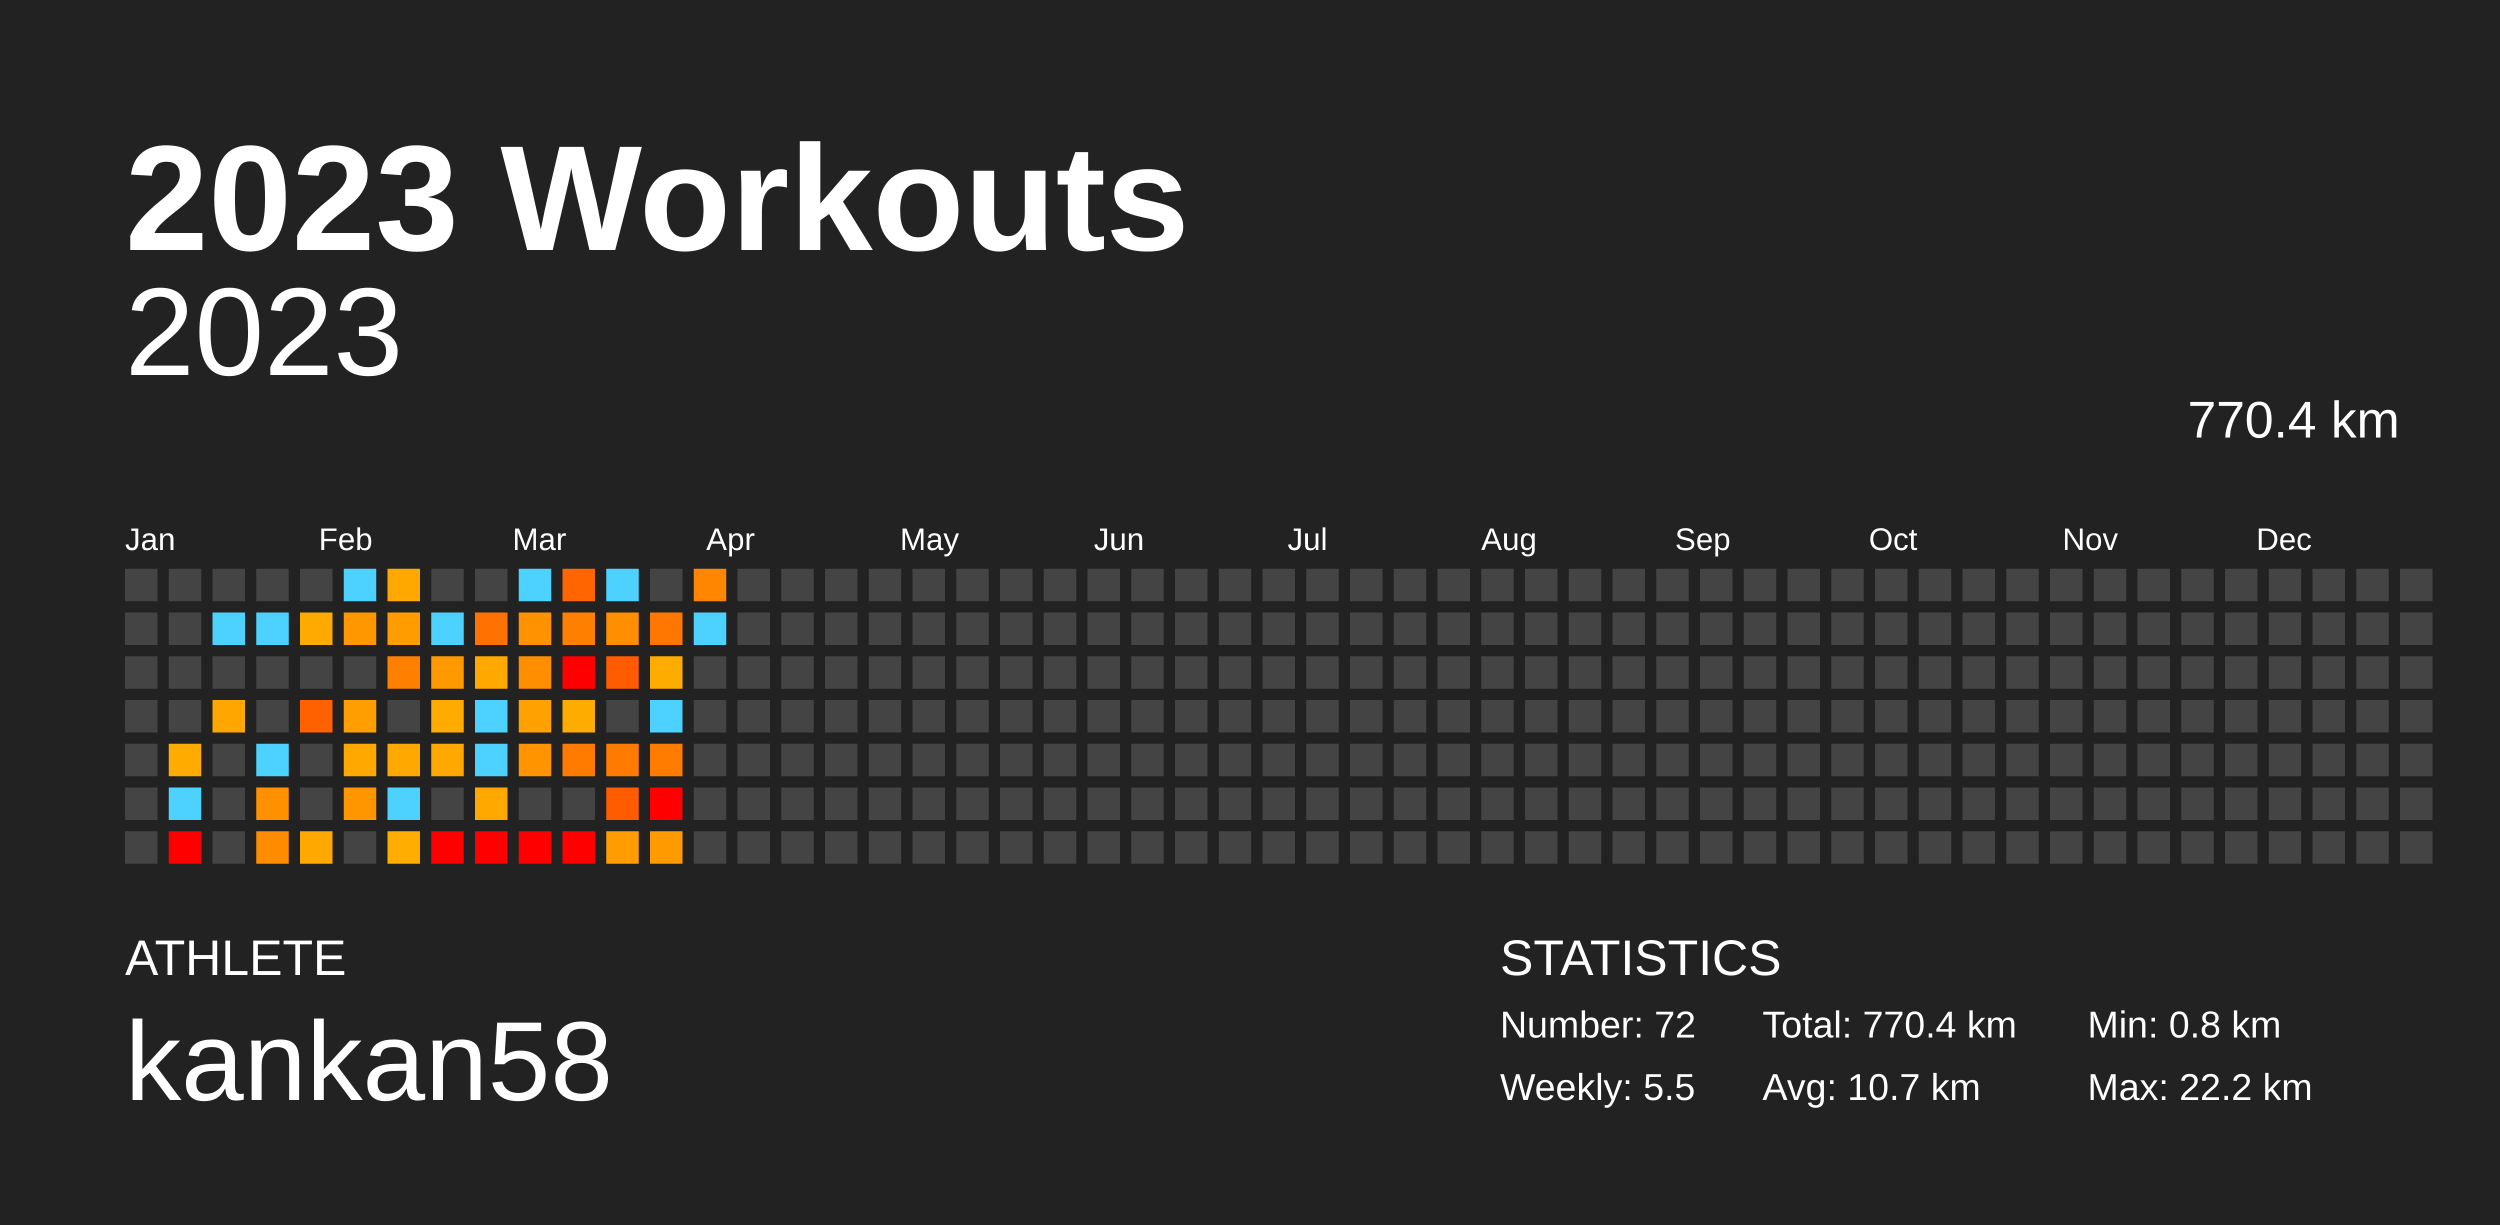
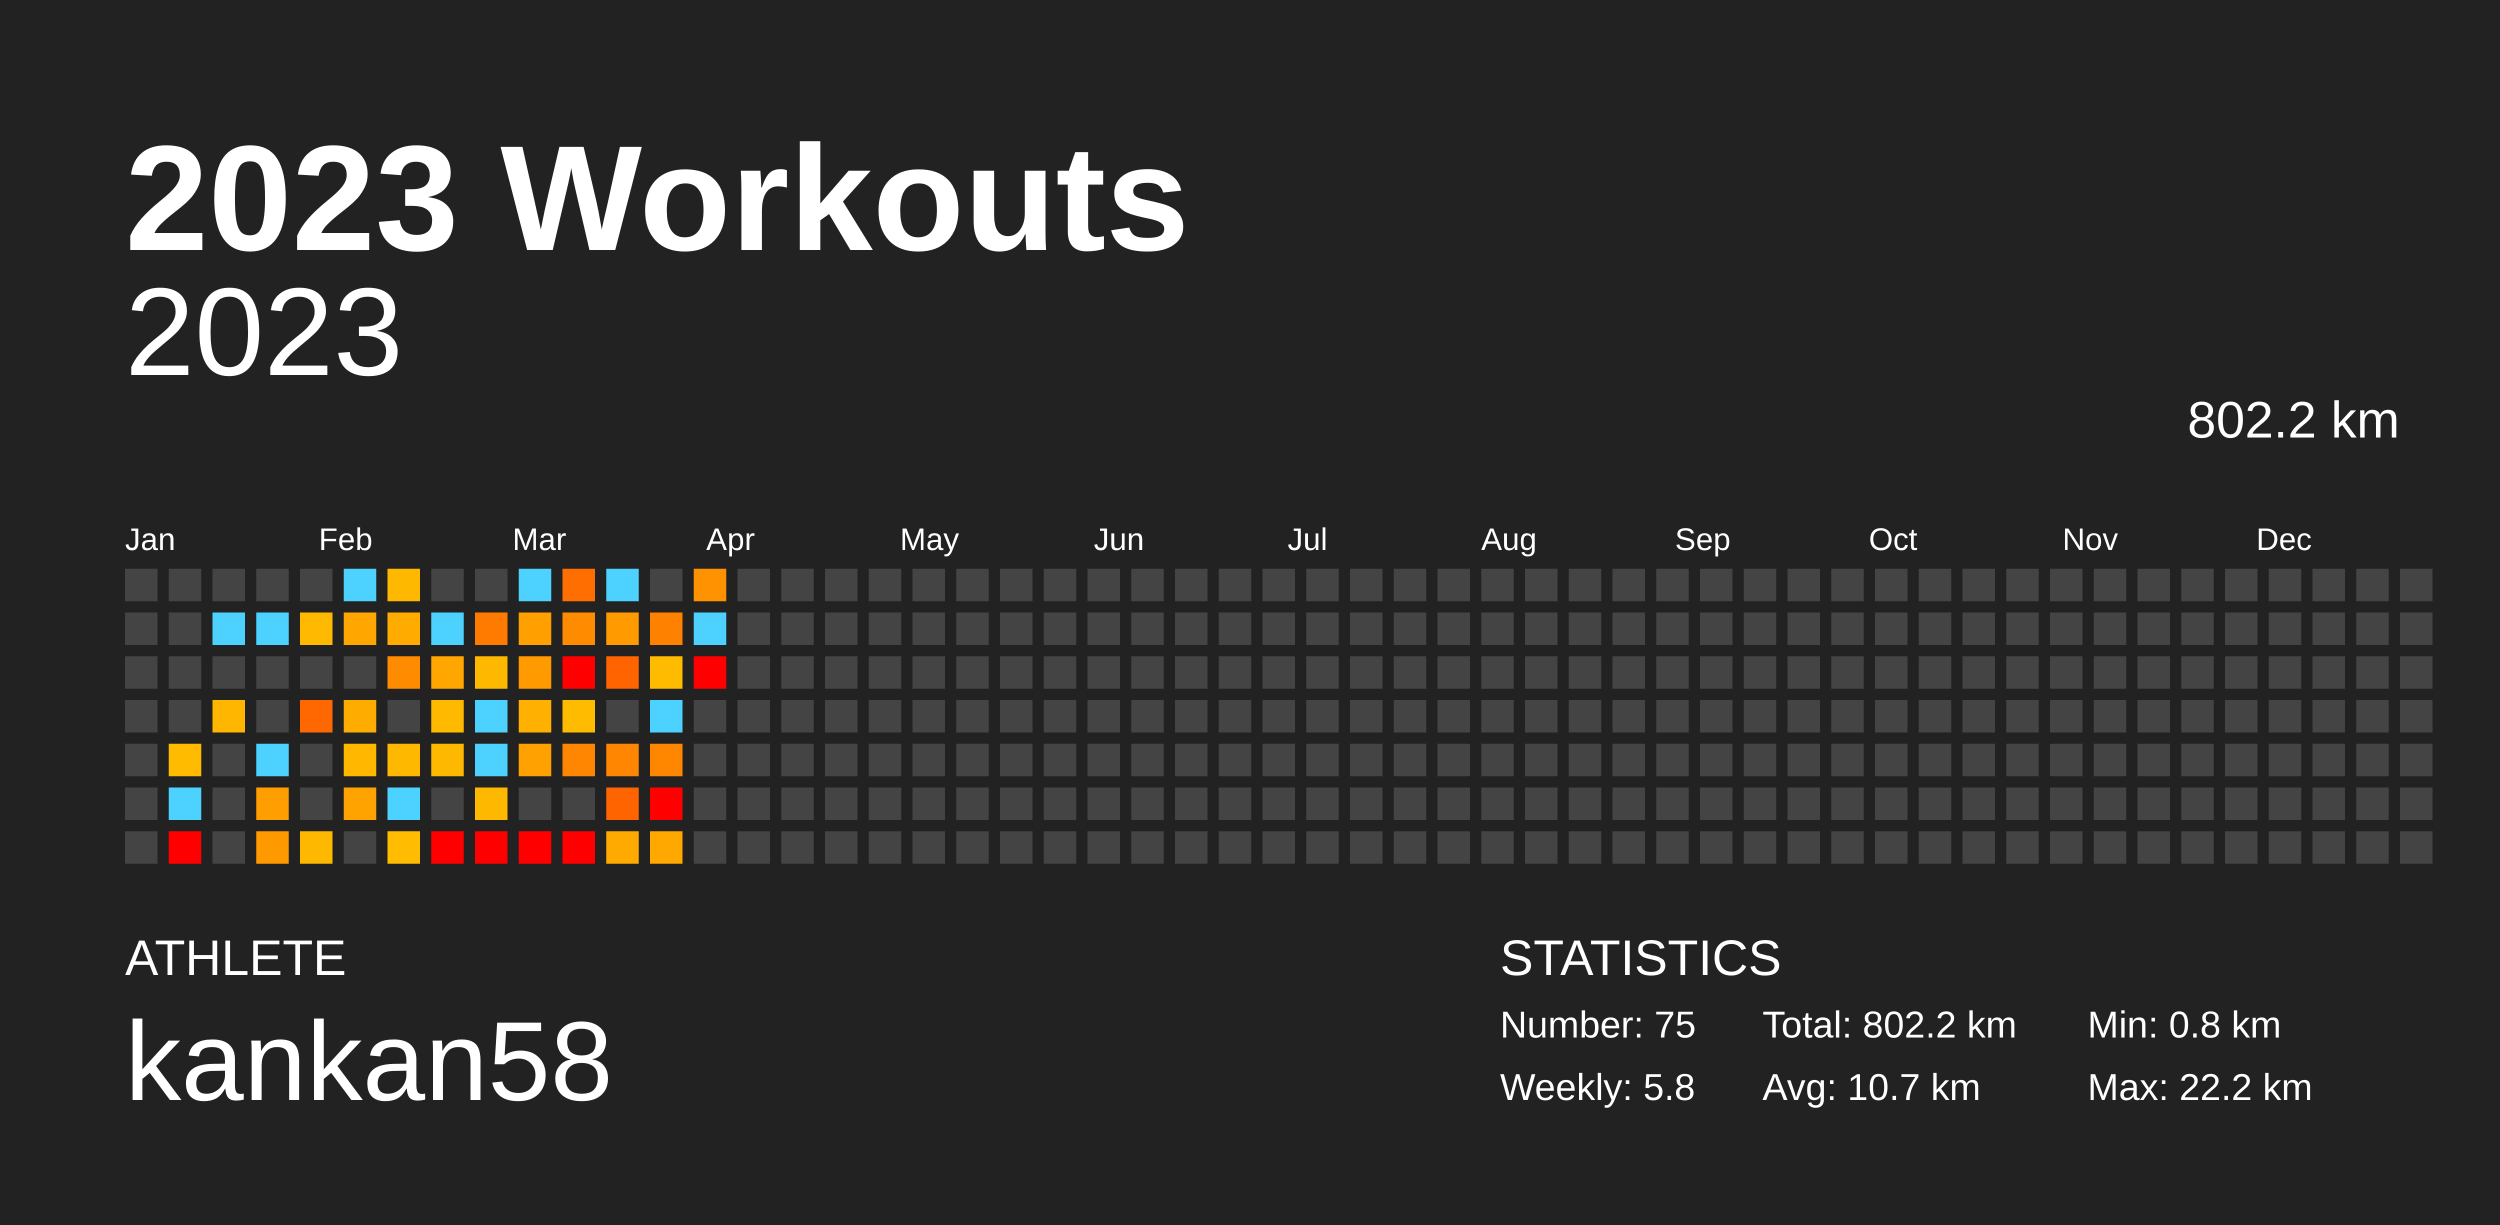
<svg xmlns="http://www.w3.org/2000/svg" baseProfile="full" height="98mm" version="1.1" viewBox="0,0,200,98" width="200mm">
  <defs />
  <rect fill="#222222" height="98" width="200" x="0" y="0" />
  <text fill="#FFFFFF" style="font-size:12px; font-family:Arial; font-weight:bold;" x="10" y="20">2023 Workouts</text>
  <text fill="#FFFFFF" style="font-size:4px; font-family:Arial" x="10" y="78">ATHLETE</text>
  <text fill="#FFFFFF" style="font-size:9px; font-family:Arial" x="10" y="88">kankan58</text>
  <text fill="#FFFFFF" style="font-size:4px; font-family:Arial" x="120" y="78">STATISTICS</text>
-   <text fill="#FFFFFF" style="font-size:3px; font-family:Arial" x="120" y="83">Number: 72</text>
-   <text fill="#FFFFFF" style="font-size:3px; font-family:Arial" x="120" y="88">Weekly: 5.5</text>
-   <text fill="#FFFFFF" style="font-size:3px; font-family:Arial" x="141" y="83">Total: 770.4 km</text>
+   <text fill="#FFFFFF" style="font-size:3px; font-family:Arial" x="120" y="83">Number: 75</text>
+   <text fill="#FFFFFF" style="font-size:3px; font-family:Arial" x="120" y="88">Weekly: 5.8</text>
+   <text fill="#FFFFFF" style="font-size:3px; font-family:Arial" x="141" y="83">Total: 802.2 km</text>
  <text fill="#FFFFFF" style="font-size:3px; font-family:Arial" x="141" y="88">Avg: 10.7 km</text>
  <text fill="#FFFFFF" style="font-size:3px; font-family:Arial" x="167" y="83">Min: 0.8 km</text>
  <text fill="#FFFFFF" style="font-size:3px; font-family:Arial" x="167" y="88">Max: 22.2 km</text>
  <text alignment-baseline="hanging" fill="#FFFFFF" style="font-size:10.0px; font-family:Arial;" x="10" y="30">2023</text>
-   <text alignment-baseline="hanging" fill="#FFFFFF" style="font-size:4.125px; font-family:Arial;" x="175" y="35">770.4 km</text>
+   <text alignment-baseline="hanging" fill="#FFFFFF" style="font-size:4.125px; font-family:Arial;" x="175" y="35">802.2 km</text>
  <text fill="#FFFFFF" style="font-size:2.5px; font-family:Arial" x="10.0" y="44">Jan</text>
  <text fill="#FFFFFF" style="font-size:2.5px; font-family:Arial" x="25.5" y="44">Feb</text>
  <text fill="#FFFFFF" style="font-size:2.5px; font-family:Arial" x="41.0" y="44">Mar</text>
  <text fill="#FFFFFF" style="font-size:2.5px; font-family:Arial" x="56.5" y="44">Apr</text>
  <text fill="#FFFFFF" style="font-size:2.5px; font-family:Arial" x="72.0" y="44">May</text>
  <text fill="#FFFFFF" style="font-size:2.5px; font-family:Arial" x="87.5" y="44">Jun</text>
  <text fill="#FFFFFF" style="font-size:2.5px; font-family:Arial" x="103.0" y="44">Jul</text>
  <text fill="#FFFFFF" style="font-size:2.5px; font-family:Arial" x="118.5" y="44">Aug</text>
  <text fill="#FFFFFF" style="font-size:2.5px; font-family:Arial" x="134.0" y="44">Sep</text>
  <text fill="#FFFFFF" style="font-size:2.5px; font-family:Arial" x="149.5" y="44">Oct</text>
  <text fill="#FFFFFF" style="font-size:2.5px; font-family:Arial" x="165.0" y="44">Nov</text>
  <text fill="#FFFFFF" style="font-size:2.5px; font-family:Arial" x="180.5" y="44">Dec</text>
  <rect fill="#444444" height="2.6" width="2.6" x="10.0" y="45.5" />
  <rect fill="#444444" height="2.6" width="2.6" x="10.0" y="49.0" />
  <rect fill="#444444" height="2.6" width="2.6" x="10.0" y="52.5" />
  <rect fill="#444444" height="2.6" width="2.6" x="10.0" y="56.0" />
  <rect fill="#444444" height="2.6" width="2.6" x="10.0" y="59.5" />
  <rect fill="#444444" height="2.6" width="2.6" x="10.0" y="63.0" />
  <rect fill="#444444" height="2.6" width="2.6" x="10.0" y="66.5" />
  <rect fill="#444444" height="2.6" width="2.6" x="13.5" y="45.5" />
  <rect fill="#444444" height="2.6" width="2.6" x="13.5" y="49.0" />
  <rect fill="#444444" height="2.6" width="2.6" x="13.5" y="52.5" />
  <rect fill="#444444" height="2.6" width="2.6" x="13.5" y="56.0" />
-   <rect fill="#ffab00" height="2.6" width="2.6" x="13.5" y="59.5" />
+   <rect fill="#ffbb00" height="2.6" width="2.6" x="13.5" y="59.5" />
  <rect fill="#4dd2ff" height="2.6" width="2.6" x="13.5" y="63.0" />
  <rect fill="red" height="2.6" width="2.6" x="13.5" y="66.5" />
  <rect fill="#444444" height="2.6" width="2.6" x="17.0" y="45.5" />
  <rect fill="#4dd2ff" height="2.6" width="2.6" x="17.0" y="49.0" />
  <rect fill="#444444" height="2.6" width="2.6" x="17.0" y="52.5" />
-   <rect fill="#ffa700" height="2.6" width="2.6" x="17.0" y="56.0" />
+   <rect fill="#ffb600" height="2.6" width="2.6" x="17.0" y="56.0" />
  <rect fill="#444444" height="2.6" width="2.6" x="17.0" y="59.5" />
  <rect fill="#444444" height="2.6" width="2.6" x="17.0" y="63.0" />
  <rect fill="#444444" height="2.6" width="2.6" x="17.0" y="66.5" />
  <rect fill="#444444" height="2.6" width="2.6" x="20.5" y="45.5" />
  <rect fill="#4dd2ff" height="2.6" width="2.6" x="20.5" y="49.0" />
  <rect fill="#444444" height="2.6" width="2.6" x="20.5" y="52.5" />
  <rect fill="#444444" height="2.6" width="2.6" x="20.5" y="56.0" />
  <rect fill="#4dd2ff" height="2.6" width="2.6" x="20.5" y="59.5" />
-   <rect fill="#ff9100" height="2.6" width="2.6" x="20.5" y="63.0" />
-   <rect fill="#ff8c00" height="2.6" width="2.6" x="20.5" y="66.5" />
+   <rect fill="#ff9e00" height="2.6" width="2.6" x="20.5" y="63.0" />
+   <rect fill="#ff9900" height="2.6" width="2.6" x="20.5" y="66.5" />
  <rect fill="#444444" height="2.6" width="2.6" x="24.0" y="45.5" />
-   <rect fill="#ffaa00" height="2.6" width="2.6" x="24.0" y="49.0" />
+   <rect fill="#ffb900" height="2.6" width="2.6" x="24.0" y="49.0" />
  <rect fill="#444444" height="2.6" width="2.6" x="24.0" y="52.5" />
-   <rect fill="#ff6000" height="2.6" width="2.6" x="24.0" y="56.0" />
+   <rect fill="#ff6800" height="2.6" width="2.6" x="24.0" y="56.0" />
  <rect fill="#444444" height="2.6" width="2.6" x="24.0" y="59.5" />
  <rect fill="#444444" height="2.6" width="2.6" x="24.0" y="63.0" />
-   <rect fill="#ffa900" height="2.6" width="2.6" x="24.0" y="66.5" />
+   <rect fill="#ffb800" height="2.6" width="2.6" x="24.0" y="66.5" />
  <rect fill="#4dd2ff" height="2.6" width="2.6" x="27.5" y="45.5" />
-   <rect fill="#ff9800" height="2.6" width="2.6" x="27.5" y="49.0" />
+   <rect fill="#ffa600" height="2.6" width="2.6" x="27.5" y="49.0" />
  <rect fill="#444444" height="2.6" width="2.6" x="27.5" y="52.5" />
-   <rect fill="#ff9e00" height="2.6" width="2.6" x="27.5" y="56.0" />
-   <rect fill="#ffa800" height="2.6" width="2.6" x="27.5" y="59.5" />
-   <rect fill="#ff9600" height="2.6" width="2.6" x="27.5" y="63.0" />
+   <rect fill="#ffac00" height="2.6" width="2.6" x="27.5" y="56.0" />
+   <rect fill="#ffb700" height="2.6" width="2.6" x="27.5" y="59.5" />
+   <rect fill="#ffa300" height="2.6" width="2.6" x="27.5" y="63.0" />
  <rect fill="#444444" height="2.6" width="2.6" x="27.5" y="66.5" />
-   <rect fill="#ffa900" height="2.6" width="2.6" x="31.0" y="45.5" />
-   <rect fill="#ff9d00" height="2.6" width="2.6" x="31.0" y="49.0" />
-   <rect fill="#ff8000" height="2.6" width="2.6" x="31.0" y="52.5" />
+   <rect fill="#ffb800" height="2.6" width="2.6" x="31.0" y="45.5" />
+   <rect fill="#ffab00" height="2.6" width="2.6" x="31.0" y="49.0" />
+   <rect fill="#ff8c00" height="2.6" width="2.6" x="31.0" y="52.5" />
  <rect fill="#444444" height="2.6" width="2.6" x="31.0" y="56.0" />
-   <rect fill="#ffa900" height="2.6" width="2.6" x="31.0" y="59.5" />
+   <rect fill="#ffb800" height="2.6" width="2.6" x="31.0" y="59.5" />
  <rect fill="#4dd2ff" height="2.6" width="2.6" x="31.0" y="63.0" />
-   <rect fill="#ffad00" height="2.6" width="2.6" x="31.0" y="66.5" />
+   <rect fill="#ffbc00" height="2.6" width="2.6" x="31.0" y="66.5" />
  <rect fill="#444444" height="2.6" width="2.6" x="34.5" y="45.5" />
  <rect fill="#4dd2ff" height="2.6" width="2.6" x="34.5" y="49.0" />
-   <rect fill="#ff9900" height="2.6" width="2.6" x="34.5" y="52.5" />
-   <rect fill="#ffab00" height="2.6" width="2.6" x="34.5" y="56.0" />
-   <rect fill="#ffa900" height="2.6" width="2.6" x="34.5" y="59.5" />
+   <rect fill="#ffa600" height="2.6" width="2.6" x="34.5" y="52.5" />
+   <rect fill="#ffba00" height="2.6" width="2.6" x="34.5" y="56.0" />
+   <rect fill="#ffb800" height="2.6" width="2.6" x="34.5" y="59.5" />
  <rect fill="#444444" height="2.6" width="2.6" x="34.5" y="63.0" />
  <rect fill="red" height="2.6" width="2.6" x="34.5" y="66.5" />
  <rect fill="#444444" height="2.6" width="2.6" x="38.0" y="45.5" />
-   <rect fill="#ff7100" height="2.6" width="2.6" x="38.0" y="49.0" />
-   <rect fill="#ffa900" height="2.6" width="2.6" x="38.0" y="52.5" />
+   <rect fill="#ff7b00" height="2.6" width="2.6" x="38.0" y="49.0" />
+   <rect fill="#ffb800" height="2.6" width="2.6" x="38.0" y="52.5" />
  <rect fill="#4dd2ff" height="2.6" width="2.6" x="38.0" y="56.0" />
  <rect fill="#4dd2ff" height="2.6" width="2.6" x="38.0" y="59.5" />
-   <rect fill="#ffa900" height="2.6" width="2.6" x="38.0" y="63.0" />
+   <rect fill="#ffb800" height="2.6" width="2.6" x="38.0" y="63.0" />
  <rect fill="red" height="2.6" width="2.6" x="38.0" y="66.5" />
  <rect fill="#4dd2ff" height="2.6" width="2.6" x="41.5" y="45.5" />
-   <rect fill="#ff9200" height="2.6" width="2.6" x="41.5" y="49.0" />
-   <rect fill="#ff8e00" height="2.6" width="2.6" x="41.5" y="52.5" />
-   <rect fill="#ffa100" height="2.6" width="2.6" x="41.5" y="56.0" />
-   <rect fill="#ff9400" height="2.6" width="2.6" x="41.5" y="59.5" />
+   <rect fill="#ff9f00" height="2.6" width="2.6" x="41.5" y="49.0" />
+   <rect fill="#ff9a00" height="2.6" width="2.6" x="41.5" y="52.5" />
+   <rect fill="#ffb000" height="2.6" width="2.6" x="41.5" y="56.0" />
+   <rect fill="#ffa100" height="2.6" width="2.6" x="41.5" y="59.5" />
  <rect fill="#444444" height="2.6" width="2.6" x="41.5" y="63.0" />
  <rect fill="red" height="2.6" width="2.6" x="41.5" y="66.5" />
-   <rect fill="#ff6500" height="2.6" width="2.6" x="45.0" y="45.5" />
-   <rect fill="#ff8000" height="2.6" width="2.6" x="45.0" y="49.0" />
+   <rect fill="#ff6e00" height="2.6" width="2.6" x="45.0" y="45.5" />
+   <rect fill="#ff8b00" height="2.6" width="2.6" x="45.0" y="49.0" />
  <rect fill="red" height="2.6" width="2.6" x="45.0" y="52.5" />
-   <rect fill="#ffac00" height="2.6" width="2.6" x="45.0" y="56.0" />
-   <rect fill="#ff7b00" height="2.6" width="2.6" x="45.0" y="59.5" />
+   <rect fill="#ffbb00" height="2.6" width="2.6" x="45.0" y="56.0" />
+   <rect fill="#ff8600" height="2.6" width="2.6" x="45.0" y="59.5" />
  <rect fill="#444444" height="2.6" width="2.6" x="45.0" y="63.0" />
  <rect fill="red" height="2.6" width="2.6" x="45.0" y="66.5" />
  <rect fill="#4dd2ff" height="2.6" width="2.6" x="48.5" y="45.5" />
-   <rect fill="#ff8e00" height="2.6" width="2.6" x="48.5" y="49.0" />
-   <rect fill="#ff5b00" height="2.6" width="2.6" x="48.5" y="52.5" />
+   <rect fill="#ff9b00" height="2.6" width="2.6" x="48.5" y="49.0" />
+   <rect fill="#ff6400" height="2.6" width="2.6" x="48.5" y="52.5" />
  <rect fill="#444444" height="2.6" width="2.6" x="48.5" y="56.0" />
-   <rect fill="#ff7b00" height="2.6" width="2.6" x="48.5" y="59.5" />
-   <rect fill="#ff5c00" height="2.6" width="2.6" x="48.5" y="63.0" />
-   <rect fill="#ff9c00" height="2.6" width="2.6" x="48.5" y="66.5" />
+   <rect fill="#ff8600" height="2.6" width="2.6" x="48.5" y="59.5" />
+   <rect fill="#ff6400" height="2.6" width="2.6" x="48.5" y="63.0" />
+   <rect fill="#ffaa00" height="2.6" width="2.6" x="48.5" y="66.5" />
  <rect fill="#444444" height="2.6" width="2.6" x="52.0" y="45.5" />
-   <rect fill="#ff7600" height="2.6" width="2.6" x="52.0" y="49.0" />
-   <rect fill="#ffac00" height="2.6" width="2.6" x="52.0" y="52.5" />
+   <rect fill="#ff8100" height="2.6" width="2.6" x="52.0" y="49.0" />
+   <rect fill="#ffbb00" height="2.6" width="2.6" x="52.0" y="52.5" />
  <rect fill="#4dd2ff" height="2.6" width="2.6" x="52.0" y="56.0" />
-   <rect fill="#ff7c00" height="2.6" width="2.6" x="52.0" y="59.5" />
+   <rect fill="#ff8700" height="2.6" width="2.6" x="52.0" y="59.5" />
  <rect fill="red" height="2.6" width="2.6" x="52.0" y="63.0" />
-   <rect fill="#ff9a00" height="2.6" width="2.6" x="52.0" y="66.5" />
-   <rect fill="#ff8600" height="2.6" width="2.6" x="55.5" y="45.5" />
+   <rect fill="#ffa800" height="2.6" width="2.6" x="52.0" y="66.5" />
+   <rect fill="#ff9200" height="2.6" width="2.6" x="55.5" y="45.5" />
  <rect fill="#4dd2ff" height="2.6" width="2.6" x="55.5" y="49.0" />
-   <rect fill="#444444" height="2.6" width="2.6" x="55.5" y="52.5" />
+   <rect fill="red" height="2.6" width="2.6" x="55.5" y="52.5" />
  <rect fill="#444444" height="2.6" width="2.6" x="55.5" y="56.0" />
  <rect fill="#444444" height="2.6" width="2.6" x="55.5" y="59.5" />
  <rect fill="#444444" height="2.6" width="2.6" x="55.5" y="63.0" />
  <rect fill="#444444" height="2.6" width="2.6" x="55.5" y="66.5" />
  <rect fill="#444444" height="2.6" width="2.6" x="59.0" y="45.5" />
  <rect fill="#444444" height="2.6" width="2.6" x="59.0" y="49.0" />
  <rect fill="#444444" height="2.6" width="2.6" x="59.0" y="52.5" />
  <rect fill="#444444" height="2.6" width="2.6" x="59.0" y="56.0" />
  <rect fill="#444444" height="2.6" width="2.6" x="59.0" y="59.5" />
  <rect fill="#444444" height="2.6" width="2.6" x="59.0" y="63.0" />
  <rect fill="#444444" height="2.6" width="2.6" x="59.0" y="66.5" />
  <rect fill="#444444" height="2.6" width="2.6" x="62.5" y="45.5" />
  <rect fill="#444444" height="2.6" width="2.6" x="62.5" y="49.0" />
  <rect fill="#444444" height="2.6" width="2.6" x="62.5" y="52.5" />
  <rect fill="#444444" height="2.6" width="2.6" x="62.5" y="56.0" />
  <rect fill="#444444" height="2.6" width="2.6" x="62.5" y="59.5" />
  <rect fill="#444444" height="2.6" width="2.6" x="62.5" y="63.0" />
  <rect fill="#444444" height="2.6" width="2.6" x="62.5" y="66.5" />
  <rect fill="#444444" height="2.6" width="2.6" x="66.0" y="45.5" />
  <rect fill="#444444" height="2.6" width="2.6" x="66.0" y="49.0" />
  <rect fill="#444444" height="2.6" width="2.6" x="66.0" y="52.5" />
  <rect fill="#444444" height="2.6" width="2.6" x="66.0" y="56.0" />
  <rect fill="#444444" height="2.6" width="2.6" x="66.0" y="59.5" />
  <rect fill="#444444" height="2.6" width="2.6" x="66.0" y="63.0" />
  <rect fill="#444444" height="2.6" width="2.6" x="66.0" y="66.5" />
  <rect fill="#444444" height="2.6" width="2.6" x="69.5" y="45.5" />
  <rect fill="#444444" height="2.6" width="2.6" x="69.5" y="49.0" />
  <rect fill="#444444" height="2.6" width="2.6" x="69.5" y="52.5" />
  <rect fill="#444444" height="2.6" width="2.6" x="69.5" y="56.0" />
  <rect fill="#444444" height="2.6" width="2.6" x="69.5" y="59.5" />
  <rect fill="#444444" height="2.6" width="2.6" x="69.5" y="63.0" />
  <rect fill="#444444" height="2.6" width="2.6" x="69.5" y="66.5" />
  <rect fill="#444444" height="2.6" width="2.6" x="73.0" y="45.5" />
  <rect fill="#444444" height="2.6" width="2.6" x="73.0" y="49.0" />
  <rect fill="#444444" height="2.6" width="2.6" x="73.0" y="52.5" />
  <rect fill="#444444" height="2.6" width="2.6" x="73.0" y="56.0" />
  <rect fill="#444444" height="2.6" width="2.6" x="73.0" y="59.5" />
  <rect fill="#444444" height="2.6" width="2.6" x="73.0" y="63.0" />
  <rect fill="#444444" height="2.6" width="2.6" x="73.0" y="66.5" />
  <rect fill="#444444" height="2.6" width="2.6" x="76.5" y="45.5" />
  <rect fill="#444444" height="2.6" width="2.6" x="76.5" y="49.0" />
  <rect fill="#444444" height="2.6" width="2.6" x="76.5" y="52.5" />
  <rect fill="#444444" height="2.6" width="2.6" x="76.5" y="56.0" />
  <rect fill="#444444" height="2.6" width="2.6" x="76.5" y="59.5" />
  <rect fill="#444444" height="2.6" width="2.6" x="76.5" y="63.0" />
  <rect fill="#444444" height="2.6" width="2.6" x="76.5" y="66.5" />
  <rect fill="#444444" height="2.6" width="2.6" x="80.0" y="45.5" />
  <rect fill="#444444" height="2.6" width="2.6" x="80.0" y="49.0" />
  <rect fill="#444444" height="2.6" width="2.6" x="80.0" y="52.5" />
  <rect fill="#444444" height="2.6" width="2.6" x="80.0" y="56.0" />
  <rect fill="#444444" height="2.6" width="2.6" x="80.0" y="59.5" />
  <rect fill="#444444" height="2.6" width="2.6" x="80.0" y="63.0" />
  <rect fill="#444444" height="2.6" width="2.6" x="80.0" y="66.5" />
  <rect fill="#444444" height="2.6" width="2.6" x="83.5" y="45.5" />
  <rect fill="#444444" height="2.6" width="2.6" x="83.5" y="49.0" />
  <rect fill="#444444" height="2.6" width="2.6" x="83.5" y="52.5" />
  <rect fill="#444444" height="2.6" width="2.6" x="83.5" y="56.0" />
  <rect fill="#444444" height="2.6" width="2.6" x="83.5" y="59.5" />
  <rect fill="#444444" height="2.6" width="2.6" x="83.5" y="63.0" />
  <rect fill="#444444" height="2.6" width="2.6" x="83.5" y="66.5" />
  <rect fill="#444444" height="2.6" width="2.6" x="87.0" y="45.5" />
  <rect fill="#444444" height="2.6" width="2.6" x="87.0" y="49.0" />
  <rect fill="#444444" height="2.6" width="2.6" x="87.0" y="52.5" />
  <rect fill="#444444" height="2.6" width="2.6" x="87.0" y="56.0" />
  <rect fill="#444444" height="2.6" width="2.6" x="87.0" y="59.5" />
  <rect fill="#444444" height="2.6" width="2.6" x="87.0" y="63.0" />
  <rect fill="#444444" height="2.6" width="2.6" x="87.0" y="66.5" />
  <rect fill="#444444" height="2.6" width="2.6" x="90.5" y="45.5" />
  <rect fill="#444444" height="2.6" width="2.6" x="90.5" y="49.0" />
  <rect fill="#444444" height="2.6" width="2.6" x="90.5" y="52.5" />
  <rect fill="#444444" height="2.6" width="2.6" x="90.5" y="56.0" />
  <rect fill="#444444" height="2.6" width="2.6" x="90.5" y="59.5" />
  <rect fill="#444444" height="2.6" width="2.6" x="90.5" y="63.0" />
  <rect fill="#444444" height="2.6" width="2.6" x="90.5" y="66.5" />
  <rect fill="#444444" height="2.6" width="2.6" x="94.0" y="45.5" />
  <rect fill="#444444" height="2.6" width="2.6" x="94.0" y="49.0" />
  <rect fill="#444444" height="2.6" width="2.6" x="94.0" y="52.5" />
  <rect fill="#444444" height="2.6" width="2.6" x="94.0" y="56.0" />
  <rect fill="#444444" height="2.6" width="2.6" x="94.0" y="59.5" />
  <rect fill="#444444" height="2.6" width="2.6" x="94.0" y="63.0" />
  <rect fill="#444444" height="2.6" width="2.6" x="94.0" y="66.5" />
  <rect fill="#444444" height="2.6" width="2.6" x="97.5" y="45.5" />
  <rect fill="#444444" height="2.6" width="2.6" x="97.5" y="49.0" />
  <rect fill="#444444" height="2.6" width="2.6" x="97.5" y="52.5" />
  <rect fill="#444444" height="2.6" width="2.6" x="97.5" y="56.0" />
  <rect fill="#444444" height="2.6" width="2.6" x="97.5" y="59.5" />
  <rect fill="#444444" height="2.6" width="2.6" x="97.5" y="63.0" />
  <rect fill="#444444" height="2.6" width="2.6" x="97.5" y="66.5" />
  <rect fill="#444444" height="2.6" width="2.6" x="101.0" y="45.5" />
  <rect fill="#444444" height="2.6" width="2.6" x="101.0" y="49.0" />
  <rect fill="#444444" height="2.6" width="2.6" x="101.0" y="52.5" />
  <rect fill="#444444" height="2.6" width="2.6" x="101.0" y="56.0" />
  <rect fill="#444444" height="2.6" width="2.6" x="101.0" y="59.5" />
  <rect fill="#444444" height="2.6" width="2.6" x="101.0" y="63.0" />
  <rect fill="#444444" height="2.6" width="2.6" x="101.0" y="66.5" />
  <rect fill="#444444" height="2.6" width="2.6" x="104.5" y="45.5" />
  <rect fill="#444444" height="2.6" width="2.6" x="104.5" y="49.0" />
  <rect fill="#444444" height="2.6" width="2.6" x="104.5" y="52.5" />
  <rect fill="#444444" height="2.6" width="2.6" x="104.5" y="56.0" />
  <rect fill="#444444" height="2.6" width="2.6" x="104.5" y="59.5" />
  <rect fill="#444444" height="2.6" width="2.6" x="104.5" y="63.0" />
  <rect fill="#444444" height="2.6" width="2.6" x="104.5" y="66.5" />
  <rect fill="#444444" height="2.6" width="2.6" x="108.0" y="45.5" />
  <rect fill="#444444" height="2.6" width="2.6" x="108.0" y="49.0" />
  <rect fill="#444444" height="2.6" width="2.6" x="108.0" y="52.5" />
  <rect fill="#444444" height="2.6" width="2.6" x="108.0" y="56.0" />
  <rect fill="#444444" height="2.6" width="2.6" x="108.0" y="59.5" />
  <rect fill="#444444" height="2.6" width="2.6" x="108.0" y="63.0" />
  <rect fill="#444444" height="2.6" width="2.6" x="108.0" y="66.5" />
  <rect fill="#444444" height="2.6" width="2.6" x="111.5" y="45.5" />
  <rect fill="#444444" height="2.6" width="2.6" x="111.5" y="49.0" />
  <rect fill="#444444" height="2.6" width="2.6" x="111.5" y="52.5" />
  <rect fill="#444444" height="2.6" width="2.6" x="111.5" y="56.0" />
  <rect fill="#444444" height="2.6" width="2.6" x="111.5" y="59.5" />
  <rect fill="#444444" height="2.6" width="2.6" x="111.5" y="63.0" />
  <rect fill="#444444" height="2.6" width="2.6" x="111.5" y="66.5" />
  <rect fill="#444444" height="2.6" width="2.6" x="115.0" y="45.5" />
  <rect fill="#444444" height="2.6" width="2.6" x="115.0" y="49.0" />
  <rect fill="#444444" height="2.6" width="2.6" x="115.0" y="52.5" />
  <rect fill="#444444" height="2.6" width="2.6" x="115.0" y="56.0" />
  <rect fill="#444444" height="2.6" width="2.6" x="115.0" y="59.5" />
  <rect fill="#444444" height="2.6" width="2.6" x="115.0" y="63.0" />
  <rect fill="#444444" height="2.6" width="2.6" x="115.0" y="66.5" />
  <rect fill="#444444" height="2.6" width="2.6" x="118.5" y="45.5" />
  <rect fill="#444444" height="2.6" width="2.6" x="118.5" y="49.0" />
  <rect fill="#444444" height="2.6" width="2.6" x="118.5" y="52.5" />
  <rect fill="#444444" height="2.6" width="2.6" x="118.5" y="56.0" />
  <rect fill="#444444" height="2.6" width="2.6" x="118.5" y="59.5" />
  <rect fill="#444444" height="2.6" width="2.6" x="118.5" y="63.0" />
  <rect fill="#444444" height="2.6" width="2.6" x="118.5" y="66.5" />
  <rect fill="#444444" height="2.6" width="2.6" x="122.0" y="45.5" />
  <rect fill="#444444" height="2.6" width="2.6" x="122.0" y="49.0" />
  <rect fill="#444444" height="2.6" width="2.6" x="122.0" y="52.5" />
  <rect fill="#444444" height="2.6" width="2.6" x="122.0" y="56.0" />
  <rect fill="#444444" height="2.6" width="2.6" x="122.0" y="59.5" />
  <rect fill="#444444" height="2.6" width="2.6" x="122.0" y="63.0" />
  <rect fill="#444444" height="2.6" width="2.6" x="122.0" y="66.5" />
  <rect fill="#444444" height="2.6" width="2.6" x="125.5" y="45.5" />
  <rect fill="#444444" height="2.6" width="2.6" x="125.5" y="49.0" />
  <rect fill="#444444" height="2.6" width="2.6" x="125.5" y="52.5" />
  <rect fill="#444444" height="2.6" width="2.6" x="125.5" y="56.0" />
  <rect fill="#444444" height="2.6" width="2.6" x="125.5" y="59.5" />
  <rect fill="#444444" height="2.6" width="2.6" x="125.5" y="63.0" />
  <rect fill="#444444" height="2.6" width="2.6" x="125.5" y="66.5" />
  <rect fill="#444444" height="2.6" width="2.6" x="129.0" y="45.5" />
  <rect fill="#444444" height="2.6" width="2.6" x="129.0" y="49.0" />
  <rect fill="#444444" height="2.6" width="2.6" x="129.0" y="52.5" />
  <rect fill="#444444" height="2.6" width="2.6" x="129.0" y="56.0" />
  <rect fill="#444444" height="2.6" width="2.6" x="129.0" y="59.5" />
  <rect fill="#444444" height="2.6" width="2.6" x="129.0" y="63.0" />
  <rect fill="#444444" height="2.6" width="2.6" x="129.0" y="66.5" />
  <rect fill="#444444" height="2.6" width="2.6" x="132.5" y="45.5" />
  <rect fill="#444444" height="2.6" width="2.6" x="132.5" y="49.0" />
  <rect fill="#444444" height="2.6" width="2.6" x="132.5" y="52.5" />
  <rect fill="#444444" height="2.6" width="2.6" x="132.5" y="56.0" />
  <rect fill="#444444" height="2.6" width="2.6" x="132.5" y="59.5" />
  <rect fill="#444444" height="2.6" width="2.6" x="132.5" y="63.0" />
  <rect fill="#444444" height="2.6" width="2.6" x="132.5" y="66.5" />
  <rect fill="#444444" height="2.6" width="2.6" x="136.0" y="45.5" />
  <rect fill="#444444" height="2.6" width="2.6" x="136.0" y="49.0" />
  <rect fill="#444444" height="2.6" width="2.6" x="136.0" y="52.5" />
  <rect fill="#444444" height="2.6" width="2.6" x="136.0" y="56.0" />
  <rect fill="#444444" height="2.6" width="2.6" x="136.0" y="59.5" />
  <rect fill="#444444" height="2.6" width="2.6" x="136.0" y="63.0" />
  <rect fill="#444444" height="2.6" width="2.6" x="136.0" y="66.5" />
  <rect fill="#444444" height="2.6" width="2.6" x="139.5" y="45.5" />
  <rect fill="#444444" height="2.6" width="2.6" x="139.5" y="49.0" />
  <rect fill="#444444" height="2.6" width="2.6" x="139.5" y="52.5" />
  <rect fill="#444444" height="2.6" width="2.6" x="139.5" y="56.0" />
  <rect fill="#444444" height="2.6" width="2.6" x="139.5" y="59.5" />
  <rect fill="#444444" height="2.6" width="2.6" x="139.5" y="63.0" />
  <rect fill="#444444" height="2.6" width="2.6" x="139.5" y="66.5" />
  <rect fill="#444444" height="2.6" width="2.6" x="143.0" y="45.5" />
  <rect fill="#444444" height="2.6" width="2.6" x="143.0" y="49.0" />
  <rect fill="#444444" height="2.6" width="2.6" x="143.0" y="52.5" />
  <rect fill="#444444" height="2.6" width="2.6" x="143.0" y="56.0" />
  <rect fill="#444444" height="2.6" width="2.6" x="143.0" y="59.5" />
  <rect fill="#444444" height="2.6" width="2.6" x="143.0" y="63.0" />
  <rect fill="#444444" height="2.6" width="2.6" x="143.0" y="66.5" />
  <rect fill="#444444" height="2.6" width="2.6" x="146.5" y="45.5" />
  <rect fill="#444444" height="2.6" width="2.6" x="146.5" y="49.0" />
  <rect fill="#444444" height="2.6" width="2.6" x="146.5" y="52.5" />
  <rect fill="#444444" height="2.6" width="2.6" x="146.5" y="56.0" />
  <rect fill="#444444" height="2.6" width="2.6" x="146.5" y="59.5" />
  <rect fill="#444444" height="2.6" width="2.6" x="146.5" y="63.0" />
  <rect fill="#444444" height="2.6" width="2.6" x="146.5" y="66.5" />
  <rect fill="#444444" height="2.6" width="2.6" x="150.0" y="45.5" />
  <rect fill="#444444" height="2.6" width="2.6" x="150.0" y="49.0" />
  <rect fill="#444444" height="2.6" width="2.6" x="150.0" y="52.5" />
  <rect fill="#444444" height="2.6" width="2.6" x="150.0" y="56.0" />
  <rect fill="#444444" height="2.6" width="2.6" x="150.0" y="59.5" />
  <rect fill="#444444" height="2.6" width="2.6" x="150.0" y="63.0" />
  <rect fill="#444444" height="2.6" width="2.6" x="150.0" y="66.5" />
  <rect fill="#444444" height="2.6" width="2.6" x="153.5" y="45.5" />
  <rect fill="#444444" height="2.6" width="2.6" x="153.5" y="49.0" />
  <rect fill="#444444" height="2.6" width="2.6" x="153.5" y="52.5" />
  <rect fill="#444444" height="2.6" width="2.6" x="153.5" y="56.0" />
  <rect fill="#444444" height="2.6" width="2.6" x="153.5" y="59.5" />
  <rect fill="#444444" height="2.6" width="2.6" x="153.5" y="63.0" />
  <rect fill="#444444" height="2.6" width="2.6" x="153.5" y="66.5" />
  <rect fill="#444444" height="2.6" width="2.6" x="157.0" y="45.5" />
  <rect fill="#444444" height="2.6" width="2.6" x="157.0" y="49.0" />
  <rect fill="#444444" height="2.6" width="2.6" x="157.0" y="52.5" />
  <rect fill="#444444" height="2.6" width="2.6" x="157.0" y="56.0" />
  <rect fill="#444444" height="2.6" width="2.6" x="157.0" y="59.5" />
  <rect fill="#444444" height="2.6" width="2.6" x="157.0" y="63.0" />
  <rect fill="#444444" height="2.6" width="2.6" x="157.0" y="66.5" />
  <rect fill="#444444" height="2.6" width="2.6" x="160.5" y="45.5" />
  <rect fill="#444444" height="2.6" width="2.6" x="160.5" y="49.0" />
  <rect fill="#444444" height="2.6" width="2.6" x="160.5" y="52.5" />
  <rect fill="#444444" height="2.6" width="2.6" x="160.5" y="56.0" />
  <rect fill="#444444" height="2.6" width="2.6" x="160.5" y="59.5" />
  <rect fill="#444444" height="2.6" width="2.6" x="160.5" y="63.0" />
  <rect fill="#444444" height="2.6" width="2.6" x="160.5" y="66.5" />
  <rect fill="#444444" height="2.6" width="2.6" x="164.0" y="45.5" />
  <rect fill="#444444" height="2.6" width="2.6" x="164.0" y="49.0" />
  <rect fill="#444444" height="2.6" width="2.6" x="164.0" y="52.5" />
  <rect fill="#444444" height="2.6" width="2.6" x="164.0" y="56.0" />
  <rect fill="#444444" height="2.6" width="2.6" x="164.0" y="59.5" />
  <rect fill="#444444" height="2.6" width="2.6" x="164.0" y="63.0" />
  <rect fill="#444444" height="2.6" width="2.6" x="164.0" y="66.5" />
  <rect fill="#444444" height="2.6" width="2.6" x="167.5" y="45.5" />
  <rect fill="#444444" height="2.6" width="2.6" x="167.5" y="49.0" />
  <rect fill="#444444" height="2.6" width="2.6" x="167.5" y="52.5" />
  <rect fill="#444444" height="2.6" width="2.6" x="167.5" y="56.0" />
  <rect fill="#444444" height="2.6" width="2.6" x="167.5" y="59.5" />
  <rect fill="#444444" height="2.6" width="2.6" x="167.5" y="63.0" />
  <rect fill="#444444" height="2.6" width="2.6" x="167.5" y="66.5" />
  <rect fill="#444444" height="2.6" width="2.6" x="171.0" y="45.5" />
  <rect fill="#444444" height="2.6" width="2.6" x="171.0" y="49.0" />
  <rect fill="#444444" height="2.6" width="2.6" x="171.0" y="52.5" />
  <rect fill="#444444" height="2.6" width="2.6" x="171.0" y="56.0" />
  <rect fill="#444444" height="2.6" width="2.6" x="171.0" y="59.5" />
  <rect fill="#444444" height="2.6" width="2.6" x="171.0" y="63.0" />
  <rect fill="#444444" height="2.6" width="2.6" x="171.0" y="66.5" />
  <rect fill="#444444" height="2.6" width="2.6" x="174.5" y="45.5" />
  <rect fill="#444444" height="2.6" width="2.6" x="174.5" y="49.0" />
  <rect fill="#444444" height="2.6" width="2.6" x="174.5" y="52.5" />
  <rect fill="#444444" height="2.6" width="2.6" x="174.5" y="56.0" />
  <rect fill="#444444" height="2.6" width="2.6" x="174.5" y="59.5" />
  <rect fill="#444444" height="2.6" width="2.6" x="174.5" y="63.0" />
  <rect fill="#444444" height="2.6" width="2.6" x="174.5" y="66.5" />
  <rect fill="#444444" height="2.6" width="2.6" x="178.0" y="45.5" />
  <rect fill="#444444" height="2.6" width="2.6" x="178.0" y="49.0" />
  <rect fill="#444444" height="2.6" width="2.6" x="178.0" y="52.5" />
  <rect fill="#444444" height="2.6" width="2.6" x="178.0" y="56.0" />
  <rect fill="#444444" height="2.6" width="2.6" x="178.0" y="59.5" />
  <rect fill="#444444" height="2.6" width="2.6" x="178.0" y="63.0" />
  <rect fill="#444444" height="2.6" width="2.6" x="178.0" y="66.5" />
  <rect fill="#444444" height="2.6" width="2.6" x="181.5" y="45.5" />
  <rect fill="#444444" height="2.6" width="2.6" x="181.5" y="49.0" />
  <rect fill="#444444" height="2.6" width="2.6" x="181.5" y="52.5" />
  <rect fill="#444444" height="2.6" width="2.6" x="181.5" y="56.0" />
  <rect fill="#444444" height="2.6" width="2.6" x="181.5" y="59.5" />
  <rect fill="#444444" height="2.6" width="2.6" x="181.5" y="63.0" />
  <rect fill="#444444" height="2.6" width="2.6" x="181.5" y="66.5" />
  <rect fill="#444444" height="2.6" width="2.6" x="185.0" y="45.5" />
  <rect fill="#444444" height="2.6" width="2.6" x="185.0" y="49.0" />
  <rect fill="#444444" height="2.6" width="2.6" x="185.0" y="52.5" />
  <rect fill="#444444" height="2.6" width="2.6" x="185.0" y="56.0" />
  <rect fill="#444444" height="2.6" width="2.6" x="185.0" y="59.5" />
  <rect fill="#444444" height="2.6" width="2.6" x="185.0" y="63.0" />
  <rect fill="#444444" height="2.6" width="2.6" x="185.0" y="66.5" />
  <rect fill="#444444" height="2.6" width="2.6" x="188.5" y="45.5" />
  <rect fill="#444444" height="2.6" width="2.6" x="188.5" y="49.0" />
  <rect fill="#444444" height="2.6" width="2.6" x="188.5" y="52.5" />
  <rect fill="#444444" height="2.6" width="2.6" x="188.5" y="56.0" />
  <rect fill="#444444" height="2.6" width="2.6" x="188.5" y="59.5" />
  <rect fill="#444444" height="2.6" width="2.6" x="188.5" y="63.0" />
  <rect fill="#444444" height="2.6" width="2.6" x="188.5" y="66.5" />
  <rect fill="#444444" height="2.6" width="2.6" x="192.0" y="45.5" />
  <rect fill="#444444" height="2.6" width="2.6" x="192.0" y="49.0" />
  <rect fill="#444444" height="2.6" width="2.6" x="192.0" y="52.5" />
  <rect fill="#444444" height="2.6" width="2.6" x="192.0" y="56.0" />
  <rect fill="#444444" height="2.6" width="2.6" x="192.0" y="59.5" />
  <rect fill="#444444" height="2.6" width="2.6" x="192.0" y="63.0" />
  <rect fill="#444444" height="2.6" width="2.6" x="192.0" y="66.5" />
</svg>
